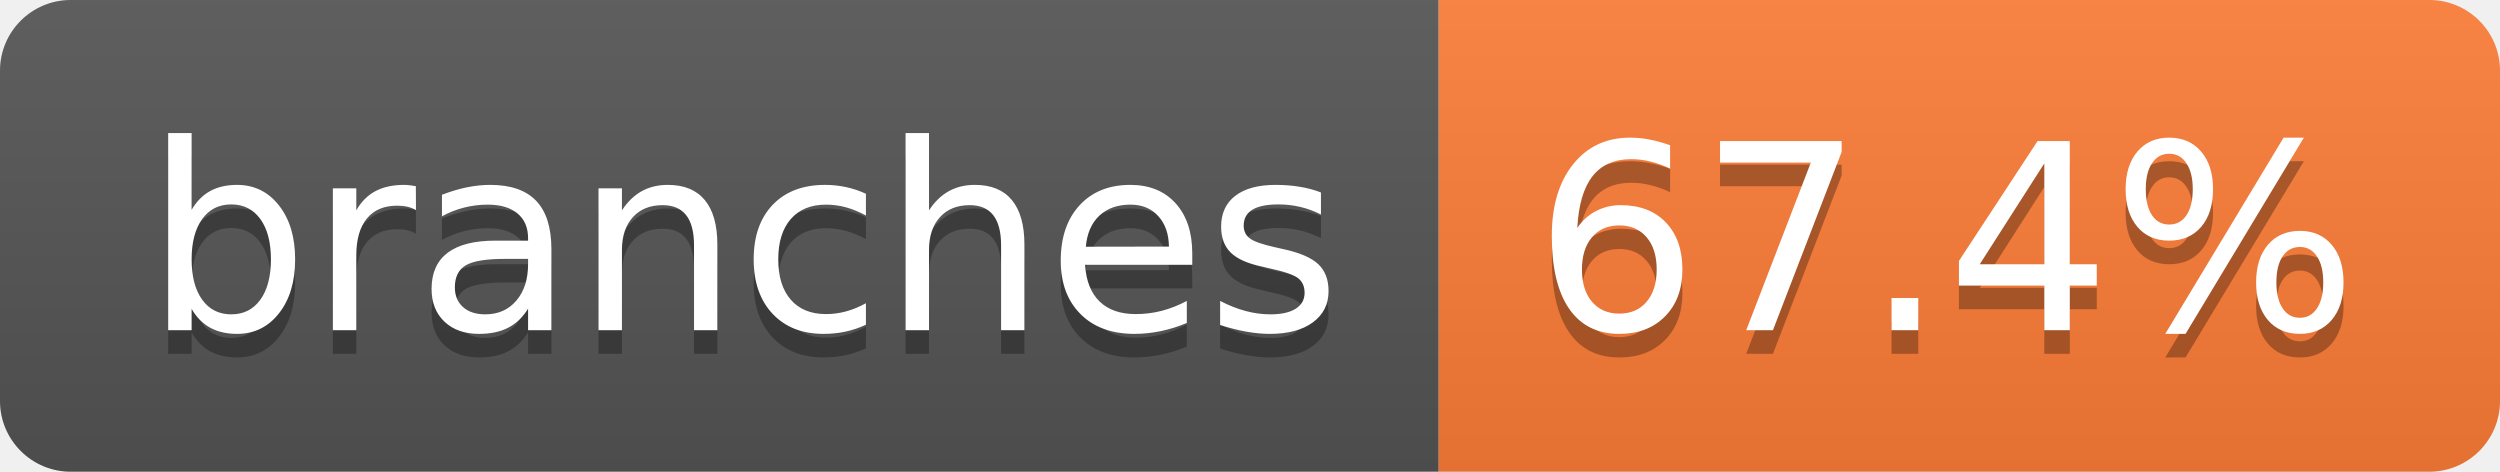
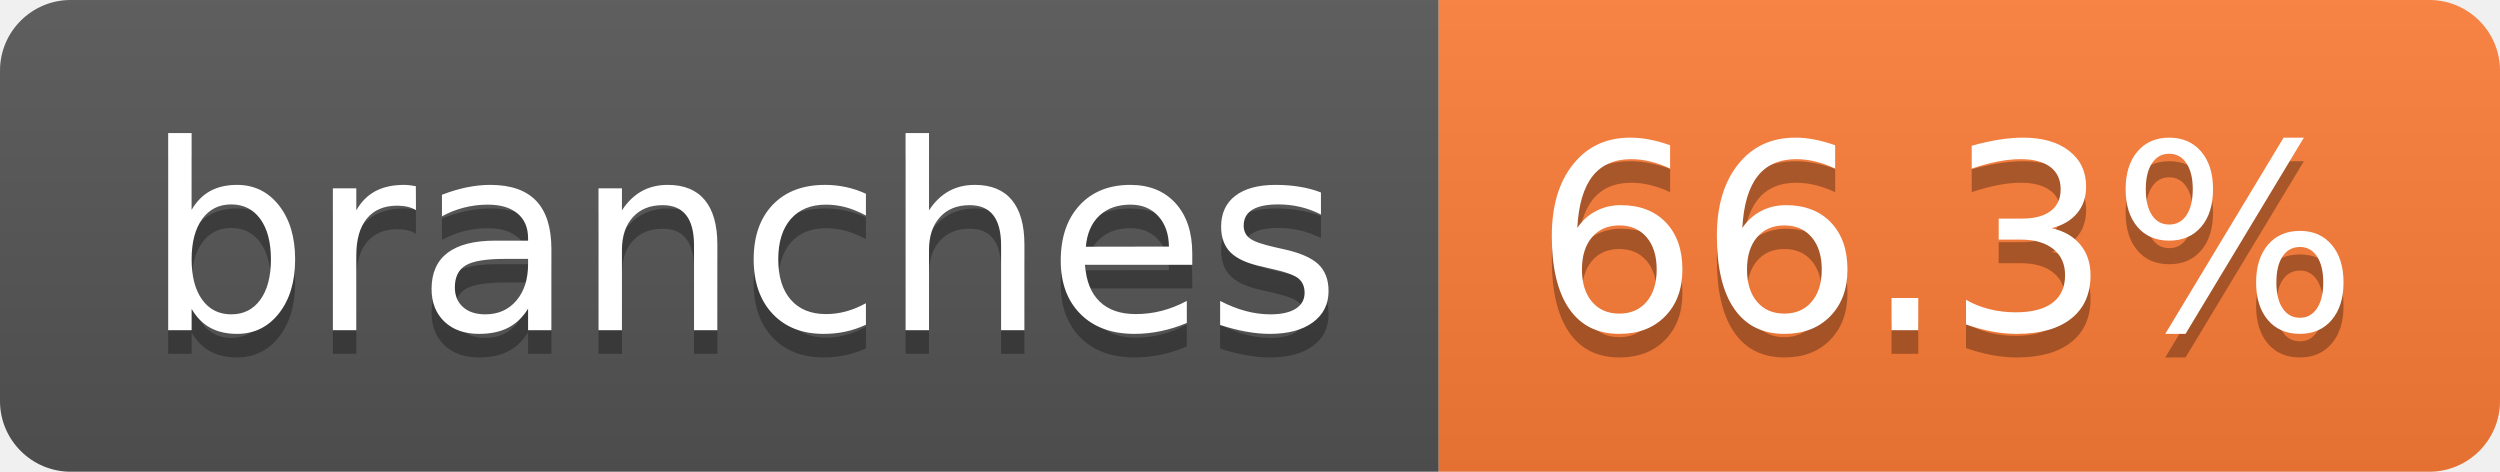
- <svg xmlns="http://www.w3.org/2000/svg" width="106" height="20" role="img" aria-label="branches: 67.4%">
+ <svg xmlns="http://www.w3.org/2000/svg" width="106" height="20" role="img" aria-label="branches: 66.3%">
  <linearGradient id="s" x2="0" y2="100%">
    <stop offset="0" stop-color="#bbb" stop-opacity=".1" />
    <stop offset="1" stop-opacity=".1" />
  </linearGradient>
  <clipPath id="r">
    <rect width="106" height="20" rx="3" fill="#fff" />
  </clipPath>
  <g clip-path="url(#r)">
    <rect width="61" height="20" fill="#555" />
    <rect x="61" width="45" height="20" fill="#fe7d37" />
    <rect width="106" height="20" fill="url(#s)" />
  </g>
  <g fill="#fff" text-anchor="middle" font-family="Verdana,Geneva,DejaVu Sans,sans-serif" text-rendering="geometricPrecision" font-size="110">
    <text aria-hidden="true" x="315" y="150" fill="#010101" fill-opacity=".3" transform="scale(.1)" textLength="507">branches</text>
    <text x="315" y="140" transform="scale(.1)" fill="#fff" textLength="507">branches</text>
-     <text aria-hidden="true" x="825" y="150" fill="#010101" fill-opacity=".3" transform="scale(.1)" textLength="350">67.4%</text>
-     <text x="825" y="140" transform="scale(.1)" fill="#fff" textLength="350">67.4%</text>
+     <text aria-hidden="true" x="825" y="150" fill="#010101" fill-opacity=".3" transform="scale(.1)" textLength="350">66.3%</text>
+     <text x="825" y="140" transform="scale(.1)" fill="#fff" textLength="350">66.3%</text>
  </g>
</svg>
